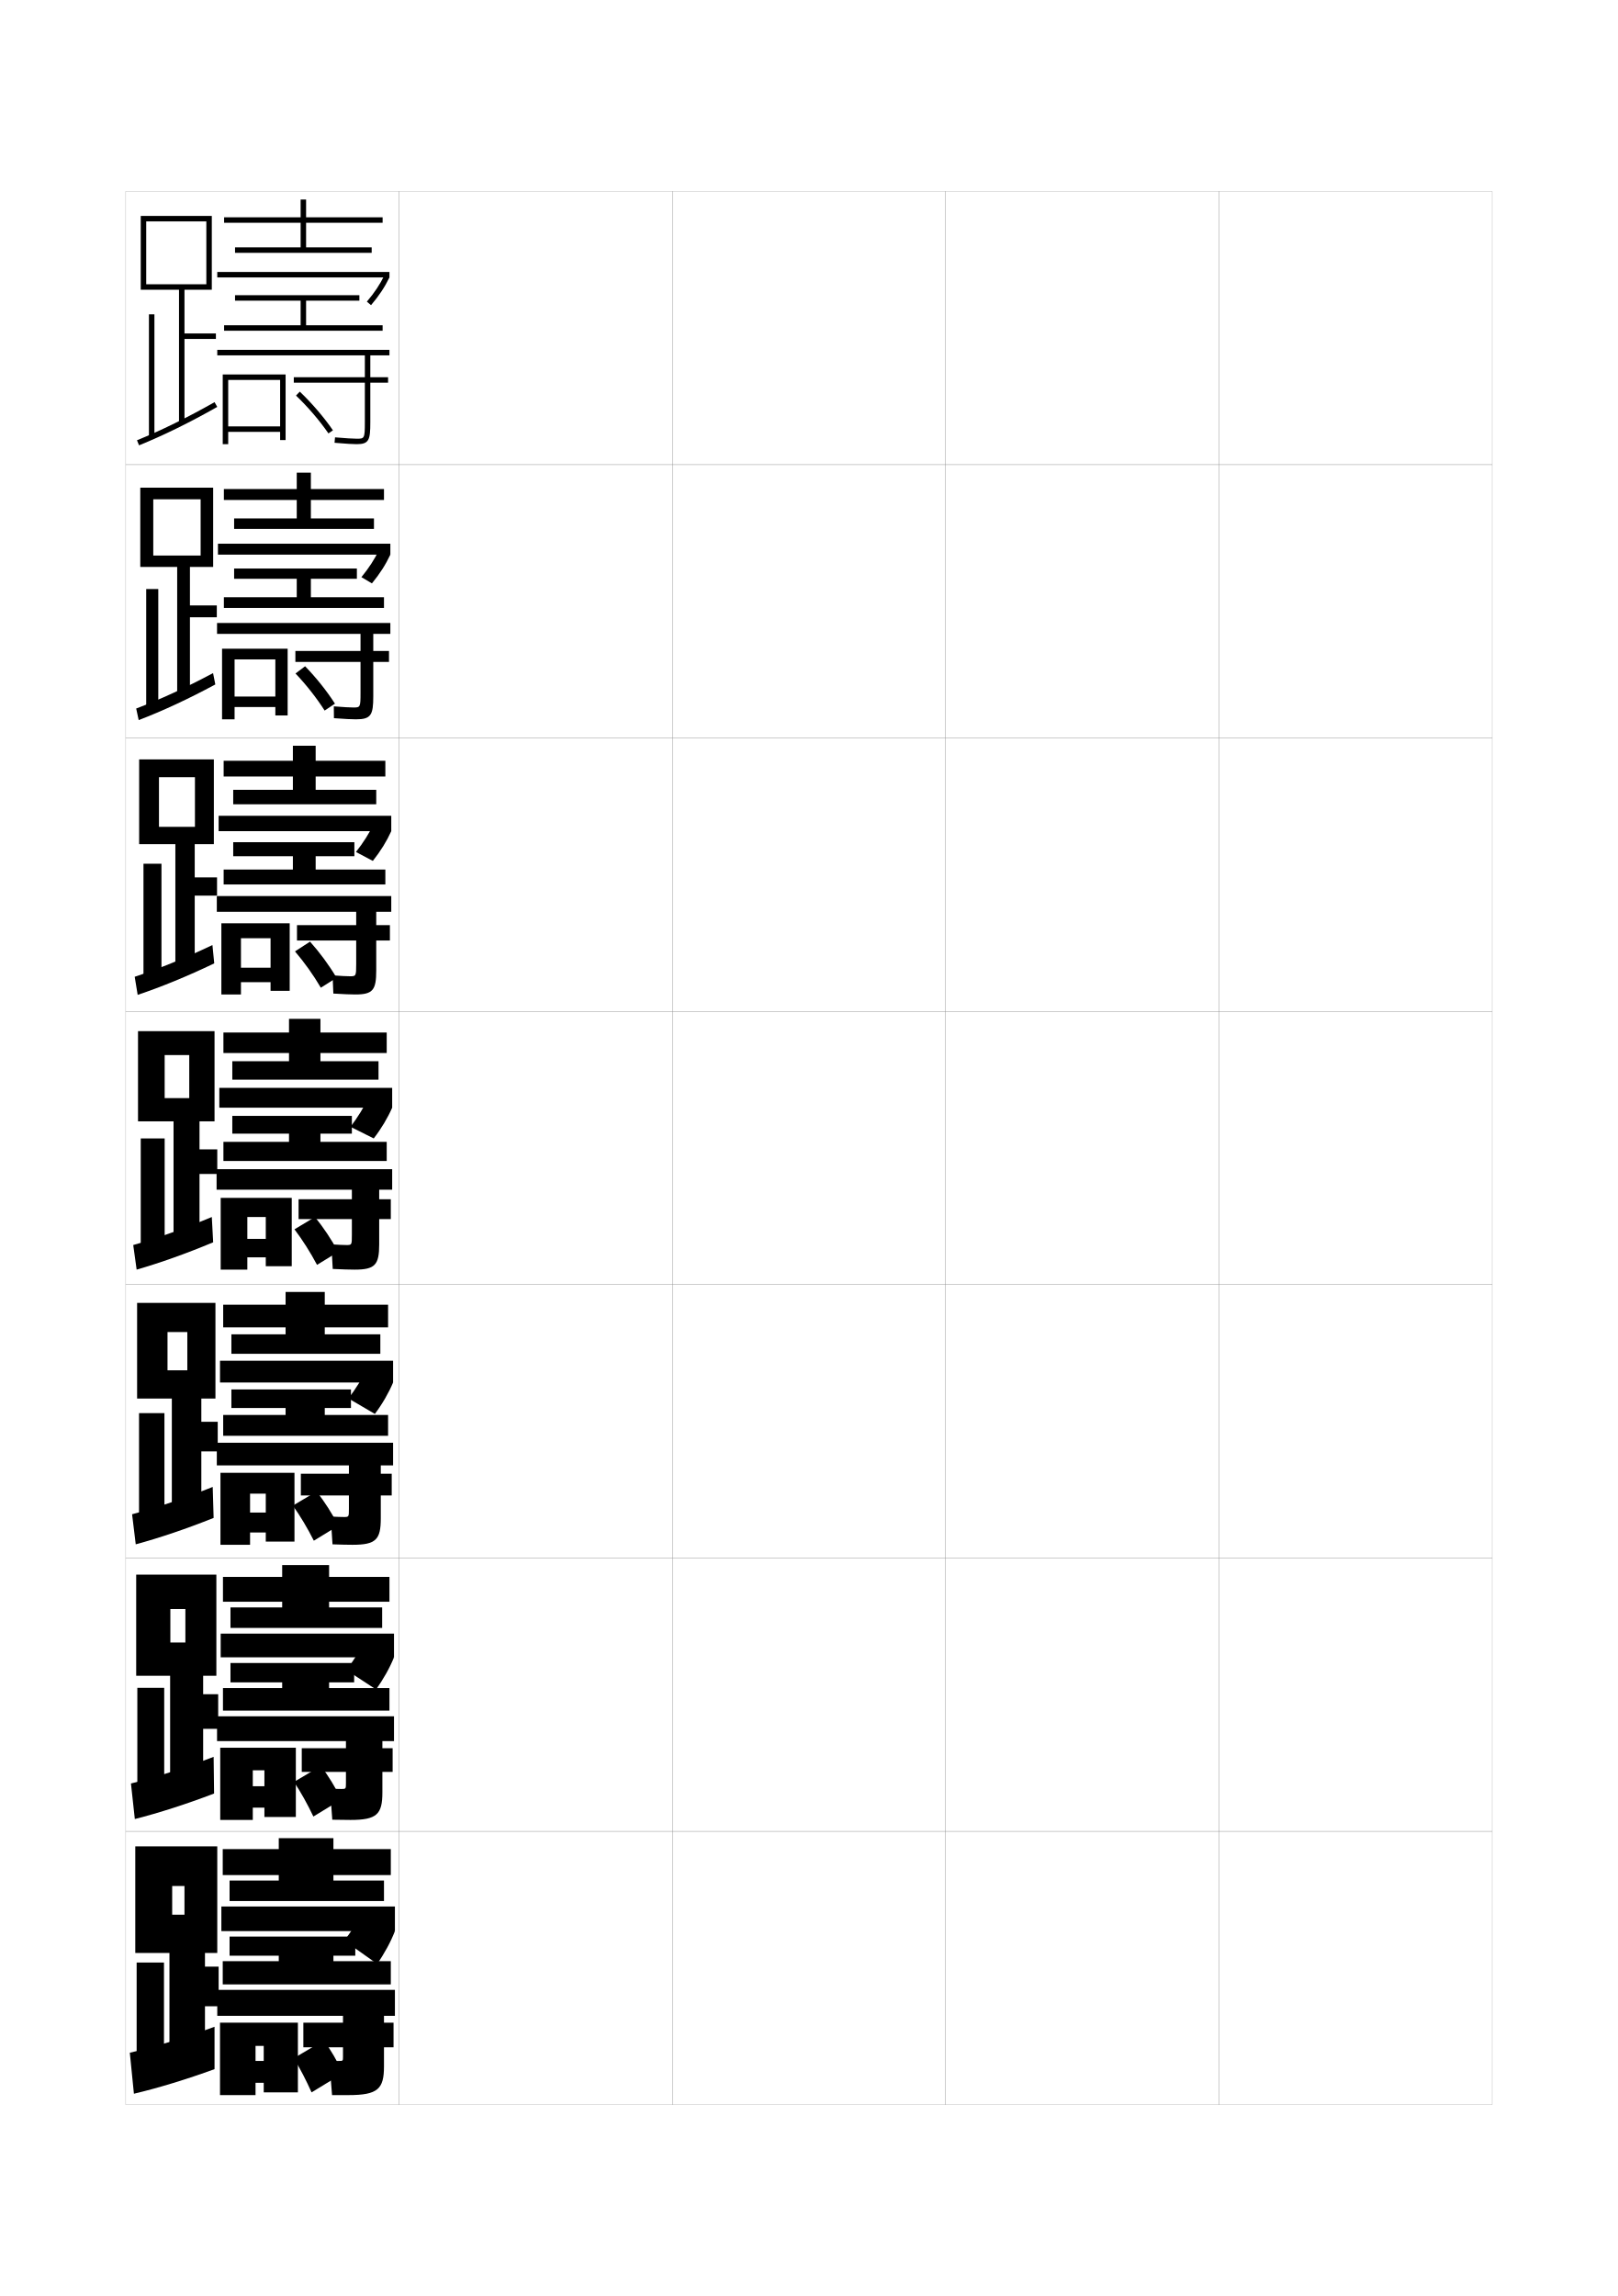
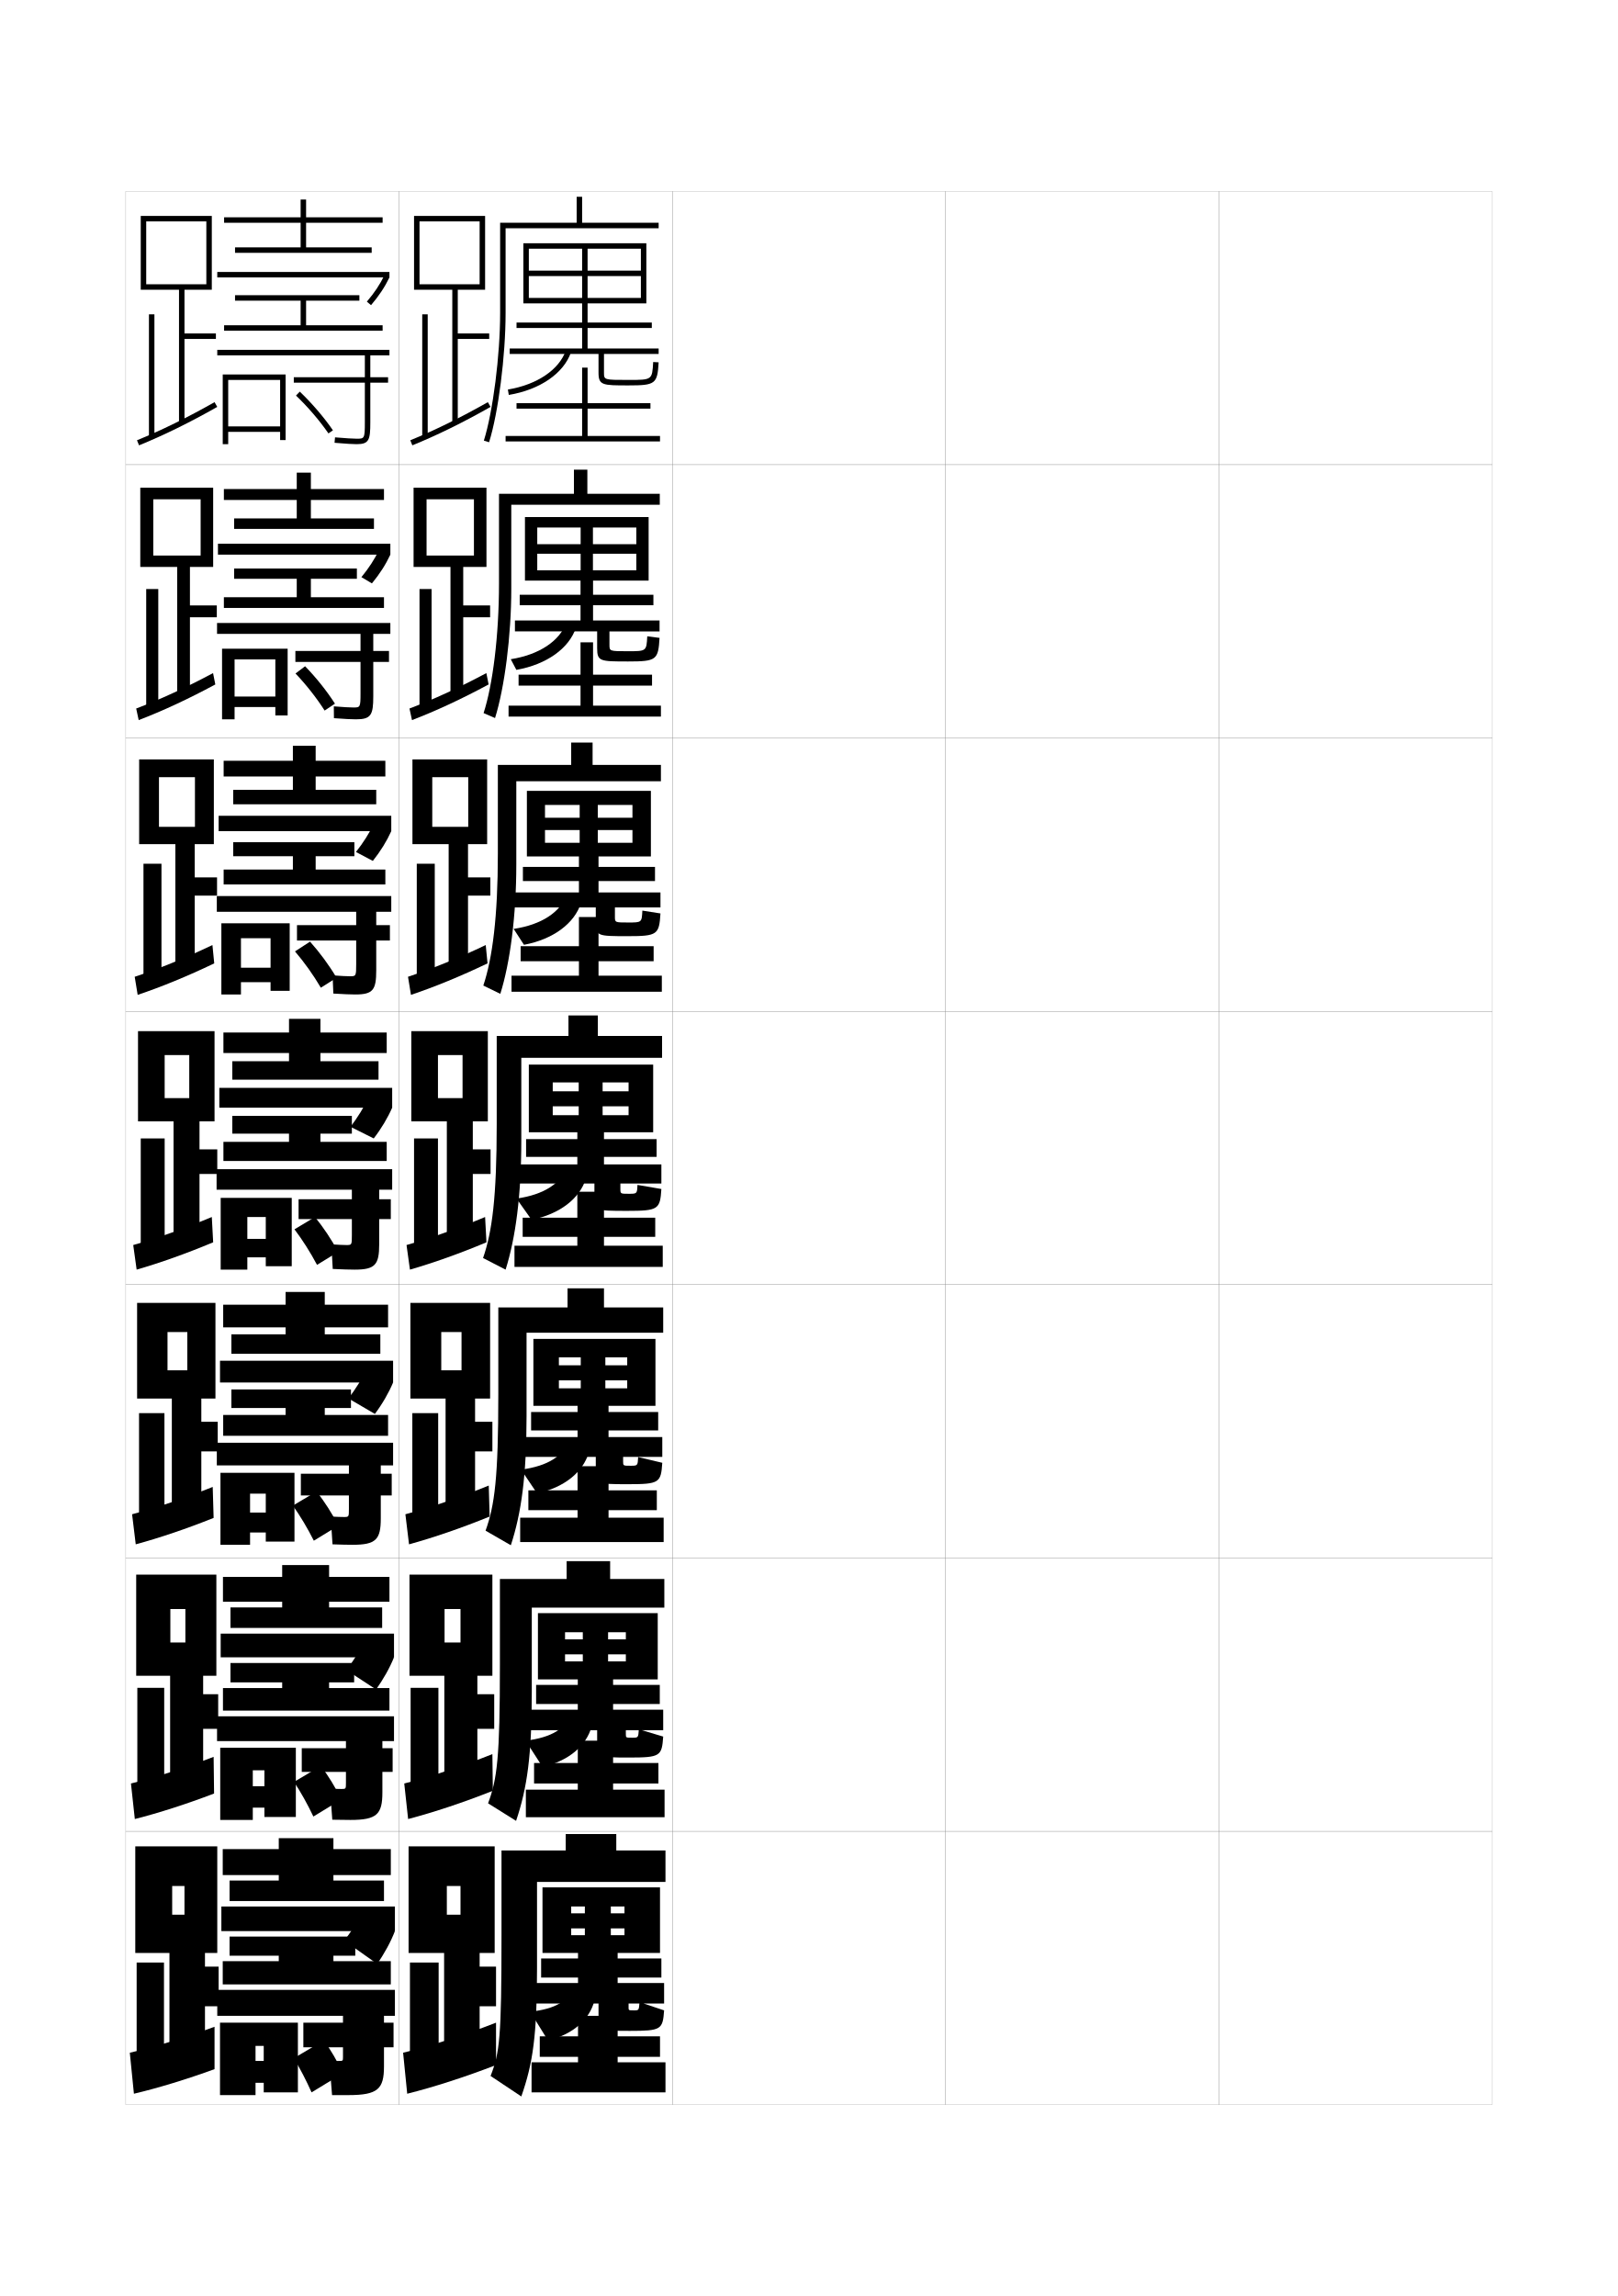
<svg xmlns="http://www.w3.org/2000/svg" version="1.1" id="glyphs" x="0px" y="0px" width="592px" height="840px" viewBox="0 0 592 840" enable-background="new 0 0 592 840" xml:space="preserve">
  <g>
    <rect x="46" y="70" fill="none" stroke="#999999" stroke-width="0.1" width="100" height="100" />
    <rect x="46" y="170" fill="none" stroke="#999999" stroke-width="0.1" width="100" height="100" />
    <rect x="46" y="270" fill="none" stroke="#999999" stroke-width="0.1" width="100" height="100" />
    <rect x="46" y="370" fill="none" stroke="#999999" stroke-width="0.1" width="100" height="100" />
    <rect x="46" y="470" fill="none" stroke="#999999" stroke-width="0.1" width="100" height="100" />
    <rect x="46" y="570" fill="none" stroke="#999999" stroke-width="0.1" width="100" height="100" />
    <rect x="46" y="670" fill="none" stroke="#999999" stroke-width="0.1" width="100" height="100" />
    <rect x="146" y="70" fill="none" stroke="#999999" stroke-width="0.1" width="100" height="100" />
    <rect x="146" y="170" fill="none" stroke="#999999" stroke-width="0.1" width="100" height="100" />
    <rect x="146" y="270" fill="none" stroke="#999999" stroke-width="0.1" width="100" height="100" />
    <rect x="146" y="370" fill="none" stroke="#999999" stroke-width="0.1" width="100" height="100" />
    <rect x="146" y="470" fill="none" stroke="#999999" stroke-width="0.1" width="100" height="100" />
    <rect x="146" y="570" fill="none" stroke="#999999" stroke-width="0.1" width="100" height="100" />
    <rect x="146" y="670" fill="none" stroke="#999999" stroke-width="0.1" width="100" height="100" />
    <rect x="246" y="70" fill="none" stroke="#999999" stroke-width="0.1" width="100" height="100" />
    <rect x="246" y="170" fill="none" stroke="#999999" stroke-width="0.1" width="100" height="100" />
    <rect x="246" y="270" fill="none" stroke="#999999" stroke-width="0.1" width="100" height="100" />
    <rect x="246" y="370" fill="none" stroke="#999999" stroke-width="0.1" width="100" height="100" />
    <rect x="246" y="470" fill="none" stroke="#999999" stroke-width="0.1" width="100" height="100" />
    <rect x="246" y="570" fill="none" stroke="#999999" stroke-width="0.1" width="100" height="100" />
    <rect x="246" y="670" fill="none" stroke="#999999" stroke-width="0.1" width="100" height="100" />
    <rect x="346" y="70" fill="none" stroke="#999999" stroke-width="0.1" width="100" height="100" />
    <rect x="346" y="170" fill="none" stroke="#999999" stroke-width="0.1" width="100" height="100" />
    <rect x="346" y="270" fill="none" stroke="#999999" stroke-width="0.1" width="100" height="100" />
    <rect x="346" y="370" fill="none" stroke="#999999" stroke-width="0.1" width="100" height="100" />
    <rect x="346" y="470" fill="none" stroke="#999999" stroke-width="0.1" width="100" height="100" />
    <rect x="346" y="570" fill="none" stroke="#999999" stroke-width="0.1" width="100" height="100" />
    <rect x="346" y="670" fill="none" stroke="#999999" stroke-width="0.1" width="100" height="100" />
    <rect x="446" y="70" fill="none" stroke="#999999" stroke-width="0.1" width="100" height="100" />
    <rect x="446" y="170" fill="none" stroke="#999999" stroke-width="0.1" width="100" height="100" />
    <rect x="446" y="270" fill="none" stroke="#999999" stroke-width="0.1" width="100" height="100" />
    <rect x="446" y="370" fill="none" stroke="#999999" stroke-width="0.1" width="100" height="100" />
    <rect x="446" y="470" fill="none" stroke="#999999" stroke-width="0.1" width="100" height="100" />
    <rect x="446" y="570" fill="none" stroke="#999999" stroke-width="0.1" width="100" height="100" />
    <rect x="446" y="670" fill="none" stroke="#999999" stroke-width="0.1" width="100" height="100" />
  </g>
  <g>
    <polygon points="122,686 122,688 140.5,688 140.5,695.5 84,695.5 84,688 102,688 102,686 81.5,686 81.5,676.5 102,676.5 102,672.5    122,672.5 122,676.5 143,676.5 143,686  " />
    <rect x="81" y="697.5" width="63.5" height="9" />
    <path d="M144.5,706.5c-1.487,3.881-3.806,8.16-6.5,12l-12-8.5c2.714-3.615,5.371-7.795,7-11   L144.5,706.5z" />
    <polygon points="130,708.5 130,715.5 122,715.5 122,717.5 143,717.5 143,726 81.5,726 81.5,717.5 102,717.5 102,715.5 84,715.5    84,708.5  " />
    <path d="M140.5,737.5v2.5h3.5v9h-3.5v7c0,8.232-2.203,10.5-13,10.5c-1.983,0-3.811,0-6,0l-1-12.5   c1.209,0,2.478,0,3.5,0c1.484,0,1.5-0.006,1.5-1.5V749H111v-9h14.5v-2.5h-46V728h65v9.5H140.5z" />
    <polygon points="109,740 109,765.5 96.5,765.5 96.5,762 93.5,762 93.5,754 96.5,754 96.5,748.5 93.5,748.5 93.5,766.5 80.5,766.5    80.5,740  " />
    <path d="M114,765.5c-2.017-4.521-4.294-8.9-6.5-12.5l11-6.5c2.55,3.527,4.818,7.405,7,12   L114,765.5z" />
  </g>
  <g>
    <polygon points="120.417,586 120.417,588.083 139.833,588.083 139.833,595.583    84.333,595.583 84.333,588.083 103.25,588.083 103.25,586 81.583,586 81.583,576.916    103.25,576.916 103.25,572.583 120.417,572.583 120.417,576.916 142.5,576.916 142.5,586  " />
    <rect x="80.75" y="597.666" width="63.417" height="8.667" />
    <path d="M137.583,618.083L126.75,611c2.693-3.572,5.22-7.585,6.833-10.834l10.583,6.167   C142.631,610.16,140.309,614.32,137.583,618.083z" />
    <polygon points="142.5,617.583 142.5,625.833 81.583,625.833 81.583,617.583 103.25,617.583    103.25,615.5 84.333,615.5 84.333,608.416 129.583,608.416 129.583,615.5 120.417,615.5    120.417,617.583  " />
    <path d="M126.583,652.25v-4h-16.167v-8.667h16.167V637H79.417v-9.084h64.75V637h-4.25v2.583   h3.75V648.25h-3.75v7.5c0,7.992-1.976,10.083-11.666,10.083   c-1.918,0-4.045-0.027-6.667-0.083L120.75,654.416   c1.657,0.057,3.135,0.084,4.166,0.084C126.566,654.5,126.583,654.492,126.583,652.25z" />
    <polygon points="108.25,639.416 108.25,664.75 96.75,664.75 96.75,661.333 92.5,661.333 92.5,653.5    96.75,653.5 96.75,647.666 92.5,647.666 92.5,665.833 80.583,665.833 80.583,639.416  " />
    <path d="M114.667,664.583c-2.159-4.547-4.628-8.965-7.083-12.667l9.833-5.833   c2.756,3.661,5.187,7.624,7.5,12.25L114.667,664.583z" />
  </g>
  <g>
    <polygon points="118.833,485.625 118.833,488.166 139.167,488.166 139.167,495.291    84.667,495.291 84.667,488.166 104.5,488.166 104.5,485.625 81.667,485.625 81.667,477.333    104.5,477.333 104.5,472.666 118.833,472.666 118.833,477.333 142,477.333 142,485.625  " />
    <rect x="80.5" y="497.833" width="63.333" height="7.958" />
    <path d="M137.167,517.291L127.5,511.625c2.673-3.527,5.069-7.375,6.667-10.667l9.667,4.833   C142.25,509.566,139.924,513.605,137.167,517.291z" />
    <polygon points="142,517.666 142,525.291 81.667,525.291 81.667,517.666 104.5,517.666 104.5,515.125    84.667,515.125 84.667,508.333 128.417,508.333 128.417,515.125 118.833,515.125    118.833,517.666  " />
    <path d="M127.667,552v-4.875h-17.583v-7.959h17.583V536.125H79.333v-8.292h64.5V536.125h-4.5v3.041h4   V547.125h-4v8.375c0,7.753-1.748,9.666-10.333,9.666c-1.853,0-4.279-0.055-7.333-0.166   L121,554.833C123.106,554.946,124.793,555,125.833,555   C127.647,555,127.667,554.991,127.667,552z" />
    <polygon points="107.75,538.833 107.75,564 97.25,564 97.25,560.666 91.5,560.666 91.5,553.375 97.25,553.375    97.25,546.458 91.5,546.458 91.5,565.166 80.667,565.166 80.667,538.833  " />
    <path d="M114.833,563.666c-2.301-4.572-4.962-9.029-7.667-12.833l8.667-5.167   c2.964,3.795,5.556,7.844,8,12.5L114.833,563.666z" />
  </g>
  <g>
    <g>
      <polygon points="117.25,385.25 117.25,388.25 138.5,388.25 138.5,395 85,395 85,388.25 105.75,388.25 105.75,385.25 81.75,385.25     81.75,377.75 105.75,377.75 105.75,372.75 117.25,372.75 117.25,377.75 141.5,377.75 141.5,385.25   " />
      <rect x="80.25" y="398" width="63.25" height="7.25" />
      <path d="M136.75,416.5l-8.5-4.25c2.652-3.483,4.918-7.164,6.5-10.5l8.75,3.5    C141.868,408.972,139.539,412.89,136.75,416.5z" />
      <polygon points="141.5,417.75 141.5,424.75 81.75,424.75 81.75,417.75 105.75,417.75 105.75,414.75 85,414.75 85,408.25     128.75,408.25 128.75,414.75 117.25,414.75 117.25,417.75   " />
      <path d="M128.75,451.75V446h-19.5v-7.25h19.5v-3.5h-49.5v-7.5h64.25v7.5h-4.75v3.5H143V446h-4.25v9.25    c0,7.514-1.521,9.25-9,9.25c-1.787,0-4.513-0.082-8-0.25l-0.5-9c2.556,0.17,4.451,0.25,5.5,0.25    C128.729,455.5,128.75,455.49,128.75,451.75z" />
      <polygon points="106.75,438.25 106.75,463.25 97.25,463.25 97.25,460 90.5,460 90.5,453.25 97.25,453.25 97.25,445.25     90.5,445.25 90.5,464.5 80.75,464.5 80.75,438.25   " />
      <path d="M116,462.75c-2.443-4.599-5.297-9.094-8.25-13l7.5-4.5c3.171,3.928,5.924,8.062,8.5,12.75    L116,462.75z" />
    </g>
    <g>
      <polygon points="115.5,284.083 115.5,288.958 137.667,288.958 137.667,294.25 85.333,294.25     85.333,288.958 107.167,288.958 107.167,284.083 81.833,284.083 81.833,278.333     107.167,278.333 107.167,272.833 115.5,272.833 115.5,278.333 141,278.333 141,284.083   " />
      <rect x="80" y="298.458" width="63.167" height="5.625" />
      <path d="M136.42,314.966l-6.174-3.266c2.704-3.422,4.879-6.876,6.488-10.242    l6.433,2.625C141.499,307.759,139.253,311.414,136.42,314.966z" />
      <polygon points="141,318.125 141,323.583 81.833,323.583 81.833,318.125 107.167,318.125 107.167,313.25     85.333,313.25 85.333,308.125 129.667,308.125 129.667,313.25 115.5,313.25 115.5,318.125   " />
      <path d="M137.667,333.583v4.875h5v5.625h-5V355c0,7.17-1.168,8.833-7.667,8.833    c-1.565,0-4.314-0.099-8.03-0.334l-0.274-6.664    c2.985,0.228,5.215,0.333,6.304,0.333c2.263,0,2.333-0.007,2.333-4.5v-8.583    h-21.667v-5.625h21.667v-4.875h-51v-5.75h63.833v5.75H137.667z" />
      <polygon points="106,337.792 106,362.5 99,362.5 99,359.333 88.167,359.333 88.167,354.042     99,354.042 99,343.25 88.167,343.25 88.167,363.833 81,363.833 81,337.792   " />
      <path d="M117.392,361.355c-2.702-4.624-6.045-9.303-9.456-13.281l5.507-3.574    c3.587,4.022,6.896,8.498,9.711,13.219L117.392,361.355z" />
    </g>
    <g>
      <polygon points="113.75,182.917 113.75,189.667 136.833,189.667 136.833,193.5 85.667,193.5     85.667,189.667 108.583,189.667 108.583,182.917 81.917,182.917 81.917,178.917     108.583,178.917 108.583,172.917 113.75,172.917 113.75,178.917 140.5,178.917 140.5,182.917       " />
      <rect x="79.75" y="198.917" width="63.083" height="4" />
      <path d="M136.091,213.433l-3.849-2.281c2.756-3.361,4.84-6.588,6.476-9.983    l4.115,1.749C141.13,206.546,138.968,209.938,136.091,213.433z" />
      <polygon points="140.5,218.5 140.5,222.417 81.917,222.417 81.917,218.5 108.583,218.5 108.583,211.75     85.667,211.75 85.667,208 130.583,208 130.583,211.75 113.75,211.75 113.75,218.5   " />
      <path d="M136.583,231.917v6.25h5.75v4h-5.75V254.75c0,6.827-0.814,8.417-6.333,8.417    c-1.344,0-4.115-0.115-8.06-0.419l-0.048-4.328    c3.415,0.285,5.979,0.415,7.107,0.415c2.547,0,2.667-0.003,2.667-5.25v-11.417    h-23.834v-4h23.834v-6.25h-52.5v-4h63.416v4H136.583z" />
      <polygon points="105.25,237.333 105.25,261.75 100.75,261.75 100.75,258.667 85.833,258.667     85.833,254.833 100.75,254.833 100.75,241.25 85.833,241.25 85.833,263.167 81.25,263.167     81.25,237.333   " />
      <path d="M118.784,259.961c-2.96-4.65-6.794-9.512-10.661-13.562l3.514-2.648    c4.002,4.117,7.868,8.935,10.922,13.688L118.784,259.961z" />
    </g>
  </g>
  <g>
    <polygon points="112,81.5 112,90.5 136,90.5 136,92.5 86,92.5 86,90.5 110,90.5 110,81.5 82,81.5 82,79.5 110,79.5 110,73 112,73    112,79.5 140,79.5 140,81.5  " />
    <rect x="79.5" y="99.5" width="63" height="2" />
    <path d="M135.762,111.648l-1.523-1.297c2.808-3.301,4.801-6.301,6.463-9.725L142.5,101.5   C140.761,105.083,138.683,108.213,135.762,111.648z" />
    <polygon points="140,119 140,121 82,121 82,119 110,119 110,110 86,110 86,108 131.5,108 131.5,110 112,110 112,119  " />
    <path d="M135.5,130v8h6.5v2h-6.5v14.5c0,6.484-0.461,8-5,8c-1.123,0-3.916-0.132-8.089-0.504   l0.178-1.992C126.433,160.347,129.332,160.5,130.5,160.5c2.83,0,3,0,3-6V140h-26v-2h26v-8h-54v-2h63v2   H135.5z" />
    <polygon points="104.5,137 104.5,161 102.5,161 102.5,158 83.5,158 83.5,156 102.5,156 102.5,139 83.5,139 83.5,162.5 81.5,162.5    81.5,137  " />
    <path d="M120.176,158.566c-3.218-4.676-7.542-9.721-11.866-13.843l1.381-1.447   c4.418,4.212,8.841,9.372,12.134,14.157L120.176,158.566z" />
  </g>
  <g>
    <polygon points="79,122 67.5,122 67.5,106 77.5,106 77.5,79 51.5,79 51.5,106 53.5,106 53.5,81 75.5,81 75.5,104 53.5,104    53.5,106 65.5,106 65.5,155 67.5,155 67.5,124 79,124  " />
    <rect x="54.5" y="115" width="2" height="45" />
    <path d="M50.876,162.927l-0.752-1.854c8.812-3.571,18.361-8.262,28.383-13.943   l0.986,1.74C69.396,154.594,59.768,159.323,50.876,162.927z" />
  </g>
  <g>
    <g>
      <polygon points="79.331,221.5 69.498,221.5 69.498,207.417 77.998,207.417     77.998,178.417 51.331,178.417 51.331,207.417 56.082,207.417 56.082,182.667     73.414,182.667 73.414,203.25 56.082,203.25 56.082,207.417 64.831,207.417     64.831,255 69.498,255 69.498,225.833 79.331,225.833   " />
      <rect x="53.498" y="215.5" width="4.417" height="43.667" />
      <path d="M49.83,259.215c8.75-3.3,18.185-7.652,28.13-12.962l0.823,4.155    c-9.845,5.315-19.364,9.73-28.035,13.043L49.83,259.215z" />
    </g>
    <g>
      <polygon points="79.416,321 71.249,321 71.249,308.833 78.249,308.833 78.249,277.833     50.916,277.833 50.916,308.833 58.166,308.833 58.166,284.333 71.332,284.333     71.332,302.5 58.166,302.5 58.166,308.833 64.165,308.833 64.165,355 71.249,355     71.249,327.667 79.416,327.667   " />
      <rect x="52.499" y="316" width="6.583" height="42.333" />
      <path d="M49.29,357.357c8.863-2.933,18.372-6.821,28.44-11.606l0.661,6.703    C68.6,357.154,59,361.083,50.374,363.976L49.29,357.357z" />
    </g>
    <g>
      <polygon points="79.5,420.5 73,420.5 73,410.25 78.5,410.25 78.5,377.25 50.5,377.25 50.5,410.25 60.25,410.25 60.25,386     69.25,386 69.25,401.75 60.25,401.75 60.25,410.25 63.5,410.25 63.5,455 73,455 73,429.5 79.5,429.5   " />
      <rect x="51.5" y="416.5" width="8.75" height="41" />
      <path d="M48.75,455.5c8.976-2.565,18.559-5.99,28.75-10.25l0.5,9.25    c-9.739,4.085-19.42,7.526-28,10L48.75,455.5z" />
    </g>
    <g>
      <polygon points="79.667,520.166 73.667,520.166 73.667,511.666 78.833,511.666     78.833,476.666 50.167,476.666 50.167,511.666 61.292,511.666 61.292,487.334     68.542,487.334 68.542,501.334 61.292,501.334 61.292,511.666 62.875,511.666 62.875,555     73.667,555 73.667,531 79.667,531   " />
      <rect x="50.875" y="517" width="9.292" height="39.666" />
      <path d="M48.333,554c9.226-2.476,19.03-5.807,29.5-10l0.333,11.334    C68.301,559.289,58.358,562.65,49.667,565L48.333,554z" />
    </g>
    <g>
      <polygon points="79.833,619.833 74.333,619.833 74.333,613.083 79.167,613.083     79.167,576.083 49.833,576.083 49.833,613.083 62.333,613.083 62.333,588.667     67.833,588.667 67.833,600.917 62.333,600.917 62.333,613.083 62.25,613.083 62.25,655     74.333,655 74.333,632.5 79.833,632.5   " />
      <rect x="50.25" y="617.5" width="9.833" height="38.333" />
      <path d="M47.917,652.5c9.477-2.386,19.501-5.622,30.25-9.75l0.166,13.417    c-9.992,3.825-20.196,7.108-29,9.333L47.917,652.5z" />
    </g>
  </g>
  <g>
    <polygon points="62,755 75,755 75,734 80,734 80,719.5 75,719.5 75,714.5 79.5,714.5 79.5,675.5 49.5,675.5 49.5,714.5 63,714.5    63,690 67.5,690 67.5,700.5 63,700.5 63,714.5 62,714.5  " />
    <rect x="50" y="718" width="10" height="37" />
    <path d="M47.5,751l1.5,15c8.915-2.101,19.382-5.305,29.5-9v-15.5   C67.473,745.562,57.229,748.704,47.5,751z" />
  </g>
+   <g>
+     <polygon points="179,122 167.5,122 167.5,106 177.5,106 177.5,79 151.5,79 151.5,106 153.5,106 153.5,81 175.5,81 175.5,104    153.5,104 153.5,106 165.5,106 165.5,155 167.5,155 167.5,124 179,124  " />
+     <rect x="154.5" y="115" width="2" height="45" />
+     <path d="M150.876,162.927l-0.752-1.854c8.812-3.571,18.361-8.262,28.383-13.943   l0.986,1.74C169.396,154.594,159.768,159.323,150.876,162.927z" />
+   </g>
+   <g>
+     <polygon points="162.5,755 175.5,755 175.5,734 181.5,734 181.5,719.5 175.5,719.5 175.5,714.5 181,714.5 181,675.5 149.5,675.5    149.5,714.5 163.5,714.5 163.5,690 168.5,690 168.5,700.5 163.5,700.5 163.5,714.5 162.5,714.5  " />
+     <rect x="150" y="718" width="10.5" height="37" />
+     <path d="M147.5,751l1.5,15c9.821-2.451,21.353-6.188,32.5-10.5V740   C169.405,744.703,158.17,748.342,147.5,751z" />
+   </g>
+   <g>
+     <g>
+       <polygon points="179.331,221.5 169.498,221.5 169.498,207.417 177.998,207.417     177.998,178.417 151.331,178.417 151.331,207.417 156.082,207.417 156.082,182.667     173.414,182.667 173.414,203.25 156.082,203.25 156.082,207.417 164.831,207.417     164.831,255 169.498,255 169.498,225.833 179.331,225.833   " />
+       <rect x="153.498" y="215.5" width="4.417" height="43.667" />
+       <path d="M149.83,259.215c8.75-3.3,18.185-7.652,28.13-12.962l0.823,4.155    c-9.845,5.315-19.364,9.73-28.035,13.043L149.83,259.215z" />
+     </g>
+     <g>
+       <polygon points="179.416,321 171.249,321 171.249,308.833 178.249,308.833 178.249,277.833     150.916,277.833 150.916,308.833 158.166,308.833 158.166,284.333 171.332,284.333     171.332,302.5 158.166,302.5 158.166,308.833 164.165,308.833 164.165,355 171.249,355     171.249,327.667 179.416,327.667   " />
+       <rect x="152.499" y="316" width="6.583" height="42.333" />
+       <path d="M149.29,357.357c8.863-2.933,18.372-6.821,28.44-11.606l0.661,6.703    c-9.792,4.7-19.392,8.628-28.018,11.521L149.29,357.357z" />
+     </g>
+     <g>
+       <polygon points="179.5,420.5 173,420.5 173,410.25 178.5,410.25 178.5,377.25 150.5,377.25 150.5,410.25 160.25,410.25     160.25,386 169.25,386 169.25,401.75 160.25,401.75 160.25,410.25 163.5,410.25 163.5,455 173,455 173,429.5 179.5,429.5   " />
+       <rect x="151.5" y="416.5" width="8.75" height="41" />
+       <path d="M148.75,455.5c8.976-2.565,18.559-5.99,28.75-10.25l0.5,9.25    c-9.739,4.085-19.42,7.526-28,10L148.75,455.5z" />
+     </g>
+     <g>
+       <polygon points="180.167,520.166 173.833,520.166 173.833,511.666 179.333,511.666     179.333,476.666 150.167,476.666 150.167,511.666 161.458,511.666 161.458,487.333     168.875,487.333 168.875,501.333 161.458,501.333 161.458,511.666 163.042,511.666     163.042,555 173.833,555 173.833,531 180.167,531   " />
+       <rect x="150.875" y="517" width="9.458" height="39.666" />
+       <path d="M148.333,554c9.541-2.596,19.674-6.093,30.5-10.5l0.333,11.333    c-10.208,4.161-20.506,7.7-29.5,10.167L148.333,554z" />
+     </g>
+     <g>
+       <polygon points="180.833,619.833 174.667,619.833 174.667,613.083 180.166,613.083     180.166,576.083 149.833,576.083 149.833,613.083 162.667,613.083 162.667,588.666     168.5,588.666 168.5,600.916 162.667,600.916 162.667,613.083 162.583,613.083 162.583,655     174.667,655 174.667,632.5 180.833,632.5   " />
+       <rect x="150.25" y="617.5" width="10.167" height="38.333" />
+       <path d="M147.917,652.5c10.105-2.627,20.79-6.195,32.25-10.75l0.167,13.416    c-10.678,4.236-21.592,7.875-31,10.334L147.917,652.5z" />
+     </g>
+   </g>
+   <g>
+     <path d="M185,83.5h56v-2h-28V72h-2v9.5h-28v33c0,15.539-2.615,36.053-5.954,46.701l1.908,0.598   C182.345,150.987,185,130.211,185,114.5V83.5z" />
+     <path d="M241,129.5v-2h-26V120h23.5v-2H215v-7h19.5v-2H215v-8h19.5v-2H215v-8h19.5v20h2V89h-45v22h2V91H213v8h-19.5v2H213v8h-19.5   v2H213v7h-24v2h24v7.5h-26.5v2H219v6.804C219,141,220.466,141,230,141   c9.83,0,10.55-0.553,10.998-8.443l-1.996-0.113C238.629,139,238.629,139,230,139   c-9,0-9,0-9-2.696V129.5H241z" />
+     <path d="M186.163,144.486l-0.326-1.973c10.67-1.769,18.8-7.262,21.217-14.337   l1.893,0.646C206.291,136.596,197.561,142.598,186.163,144.486z" />
+     <polygon points="215,159.5 215,149.5 238,149.5 238,147.5 215,147.5 215,134.5 213,134.5 213,147.5 189,147.5 189,149.5 213,149.5    213,159.5 185,159.5 185,161.5 241.5,161.5 241.5,159.5  " />
+   </g>
+   <g>
+     <path d="M187.083,184.667v30.75c0,17.204-2.471,36.225-5.947,47.283l-4.189-1.815   c3.341-10.302,5.636-28.197,5.636-47.468v-32.75H210v-8.833h4.917v8.833h26.5v4   H187.083z" />
+     <path d="M241.333,230.999V227h-24.333v-5.584h22.083v-3.833h-22.083v-5.167h15.833v-3.75   h-15.875v-6.084h15.875v-3.5h-15.875v-6.083h15.875v19.417h4.5v-23.25h-45.25v23.25   h4.5v-19.417h15.875v6.083h-15.875v3.5h15.875v6.084h-15.875v3.75h15.833v5.167   h-22.25v3.833h22.25V227h-24v3.999H218.5v6.087c0,4.892,1,4.914,11.333,4.914   c10.37,0,11.023-0.548,11.499-8.628l-4.497-0.576   c-0.293,5.453-0.297,5.455-7.085,5.455c-6.744,0-6.75-0.003-6.75-2.414v-4.837   H241.333z" />
+     <path d="M207.239,227.728l3.522,1.876c-2.514,7.621-10.792,13.532-21.819,15.47   l-2.05-3.899C197.362,239.525,204.843,234.473,207.239,227.728z" />
+     <polygon points="212.417,235 212.417,246.833 189.75,246.833 189.75,250.833 212.417,250.833    212.417,258.167 186.083,258.167 186.083,262.167 241.833,262.167 241.833,258.167    217,258.167 217,250.833 238.583,250.833 238.583,246.833 217,246.833    217,235  " />
+   </g>
+   <g>
+     <path d="M188.917,285.833v30.5c0,18.697-2.287,35.962-5.848,47.267l-6.22-3.033   c3.342-9.955,5.318-25.232,5.318-48.234v-32.5H209v-8.167h7.833v8.167h25v6H188.917z" />
+     <path d="M241.667,332V326.5H219v-4.167h20.667v-5.167H219v-3.833h12.416v-5h-12.687   v-4.667h12.687v-4.5h-12.687V294.5h12.687v18.833h6.75v-24h-45.375v24h6.625V294.5h12.687   v4.667h-12.687v4.5h12.687v4.667h-12.687v5h12.416v3.833h-20.5v5.167h20.5V326.5h-23.75   v5.5H218v5.37C218,342.456,218.533,342.5,229.667,342.5   c10.88,0,11.526-0.544,12-8.314l-6.624-1.038   C234.829,337.497,234.821,337.5,229.875,337.5c-4.863,0-4.875-0.005-4.875-2.131v-3.37H241.667z" />
+     <path d="M207.424,327.279l5.152,3.107c-2.374,7.469-10.198,13.29-20.855,15.275   l-3.775-5.824C198.218,338.306,205.049,333.694,207.424,327.279z" />
+     <polygon points="211.833,335.5 211.833,346.167 190.5,346.167 190.5,351.667 211.833,351.667    211.833,356.958 187.167,356.958 187.167,362.833 242.167,362.833 242.167,356.958    219,356.958 219,351.667 239.167,351.667 239.167,346.167 219,346.167 219,335.5  " />
+   </g>
+   <g>
+     <g>
+       <path d="M190.75,387v30.25c0,20.189-2.103,35.699-5.75,47.25l-8.25-4.25c3.344-9.607,5-22.267,5-49V379H208    v-7.5h10.75v7.5h23.5v8H190.75z" />
+       <path d="M242,433v-7h-21v-2.75h19.25v-6.5H221v-2.5h9V408h-9.5v-3.25h9.5v-5.5h-9.5V396h9.5v18.25h9V389.5h-45.5v24.75h8.75V396    h9.5v3.25h-9.5v5.5h9.5V408h-9.5v6.25h9v2.5H192.5v6.5h18.75V426h-22v7h28.25v4.652    c0,5.281,0.067,5.348,12,5.348c11.391,0,12.028-0.539,12.5-8l-8.75-1.5    c-0.133,3.245-0.146,3.25-3.25,3.25c-2.981,0-3-0.007-3-1.848V433H242z" />
+       <path d="M207.609,426.831l6.781,4.338C212.158,438.485,204.787,444.216,194.5,446.25l-5.5-7.75    C199.073,437.087,205.255,432.915,207.609,426.831z" />
+       <polygon points="211.25,436 211.25,445.5 191.25,445.5 191.25,452.5 211.25,452.5 211.25,455.75 188.25,455.75 188.25,463.5     242.5,463.5 242.5,455.75 221,455.75 221,452.5 239.75,452.5 239.75,445.5 221,445.5 221,436   " />
+     </g>
+     <g>
+       <path d="M192.667,487.583v30.584c0,21.682-1.897,35.408-5.75,47.166l-9.25-5.333    c3.346-9.261,4.667-19.471,4.667-49.833v-31.834h25.334v-7H221v7h21.667v9.25H192.667z" />
+       <path d="M242.333,533v-7.25h-19.667v-2.417h18.167v-6.749h-18.167v-2.251H229.5v-6.416h-8V505h8    v-5.5h-8v-2.917h8v17.75h10.333v-24.5h-44.667v24.5H204.5v-17.75h8V499.5h-8v5.5h8v2.917h-8v6.416h6.833    v2.251h-17v6.749h17V525.75h-20.167V533H218v4.435C218,542.911,218.102,543,229.833,543    c11.411,0,12.02-0.515,12.5-7.834L233.5,533.084    c-0.163,3.158-0.174,3.166-2.833,3.166C228.019,536.25,228,536.242,228,534.686V533    H242.333z" />
+       <path d="M208.406,526.887l7.021,4.559C213.335,538.611,206.417,544.25,196.5,546.334    l-5.833-8.668C200.541,536.372,206.073,532.641,208.406,526.887z" />
+       <polygon points="211.333,536.417 211.333,545.25 193.333,545.25 193.333,552.5 211.333,552.5     211.333,555.25 190.333,555.25 190.333,564.166 242.833,564.166 242.833,555.25 222.667,555.25     222.667,552.5 240.333,552.5 240.333,545.25 222.667,545.25 222.667,536.417   " />
+     </g>
+     <g>
+       <path d="M194.583,588.166v30.918c0,23.174-1.691,35.117-5.75,47.082l-10.25-6.416    c3.348-8.914,4.333-16.676,4.333-50.666v-31.418h24.417v-6.5H223.25v6.5h19.833v10.5    H194.583z" />
+       <path d="M242.667,633v-7.499h-18.334v-2.085h17.083v-6.999h-17.083v-2.001H229v-6.582h-6.5    V605.25h6.5v-5.5h-6.5v-2.584h6.5v17.25h11.667v-24.25h-43.834v24.25H206.75v-17.25h6.5V599.75h-6.5v5.5h6.5    v2.584h-6.5v6.582h4.667v2.001h-15.25v6.999h15.25v2.085h-18.333V633H218.5v4.217    C218.5,642.889,218.637,643,230.167,643c11.432,0,12.012-0.49,12.5-7.667L233.75,632.667    c-0.192,3.071-0.202,3.083-2.417,3.083C229.019,635.75,229,635.741,229,634.468V633    H242.667z" />
+       <path d="M209.203,626.943l7.261,4.779c-1.951,7.014-8.416,12.562-17.964,14.694    l-6.167-9.584C202.008,635.657,206.891,632.367,209.203,626.943z" />
+       <polygon points="211.417,636.834 211.417,645.001 195.417,645.001 195.417,652.5 211.417,652.5     211.417,654.751 192.417,654.751 192.417,664.833 243.167,664.833 243.167,654.751     224.333,654.751 224.333,652.5 240.917,652.5 240.917,645.001 224.333,645.001     224.333,636.834   " />
+     </g>
+   </g>
+   <g>
+     <path d="M196.5,688.5V720c0,24.667-1.484,34.827-5.75,47l-11.25-7.5c3.35-8.566,4-13.88,4-51.5v-31H207   v-6h18.5v6h18v11.5H196.5z" />
+     <path d="M219,733v4c0,5.866,0.172,6,11.5,6c11.453,0,12.004-0.466,12.5-7.5l-9-3   c-0.223,2.984-0.23,3-2,3c-1.981,0-2-0.011-2-1V733h13v-7.5h-17v-2h16v-7h-16v-2h2.5V708h-5v-2.5h5V700h-5   v-2.5h5v17h13v-24h-43v24H209v-17h5v2.5h-5v5.5h5v2.5h-5v6.5h2.5v2H198v7h13.5v2H195v7.5H219z" />
+     <path d="M210,727c-2.291,5.093-6.524,7.942-16,9l6.5,10.5c9.179-2.181,15.189-7.639,17-14.5   L210,727z" />
+     <polygon points="211.5,737.5 211.5,745 197.5,745 197.5,752.5 211.5,752.5 211.5,754.5 194.5,754.5 194.5,765.5 243.5,765.5    243.5,754.5 226,754.5 226,752.5 241.5,752.5 241.5,745 226,745 226,737.5  " />
+   </g>
</svg>
